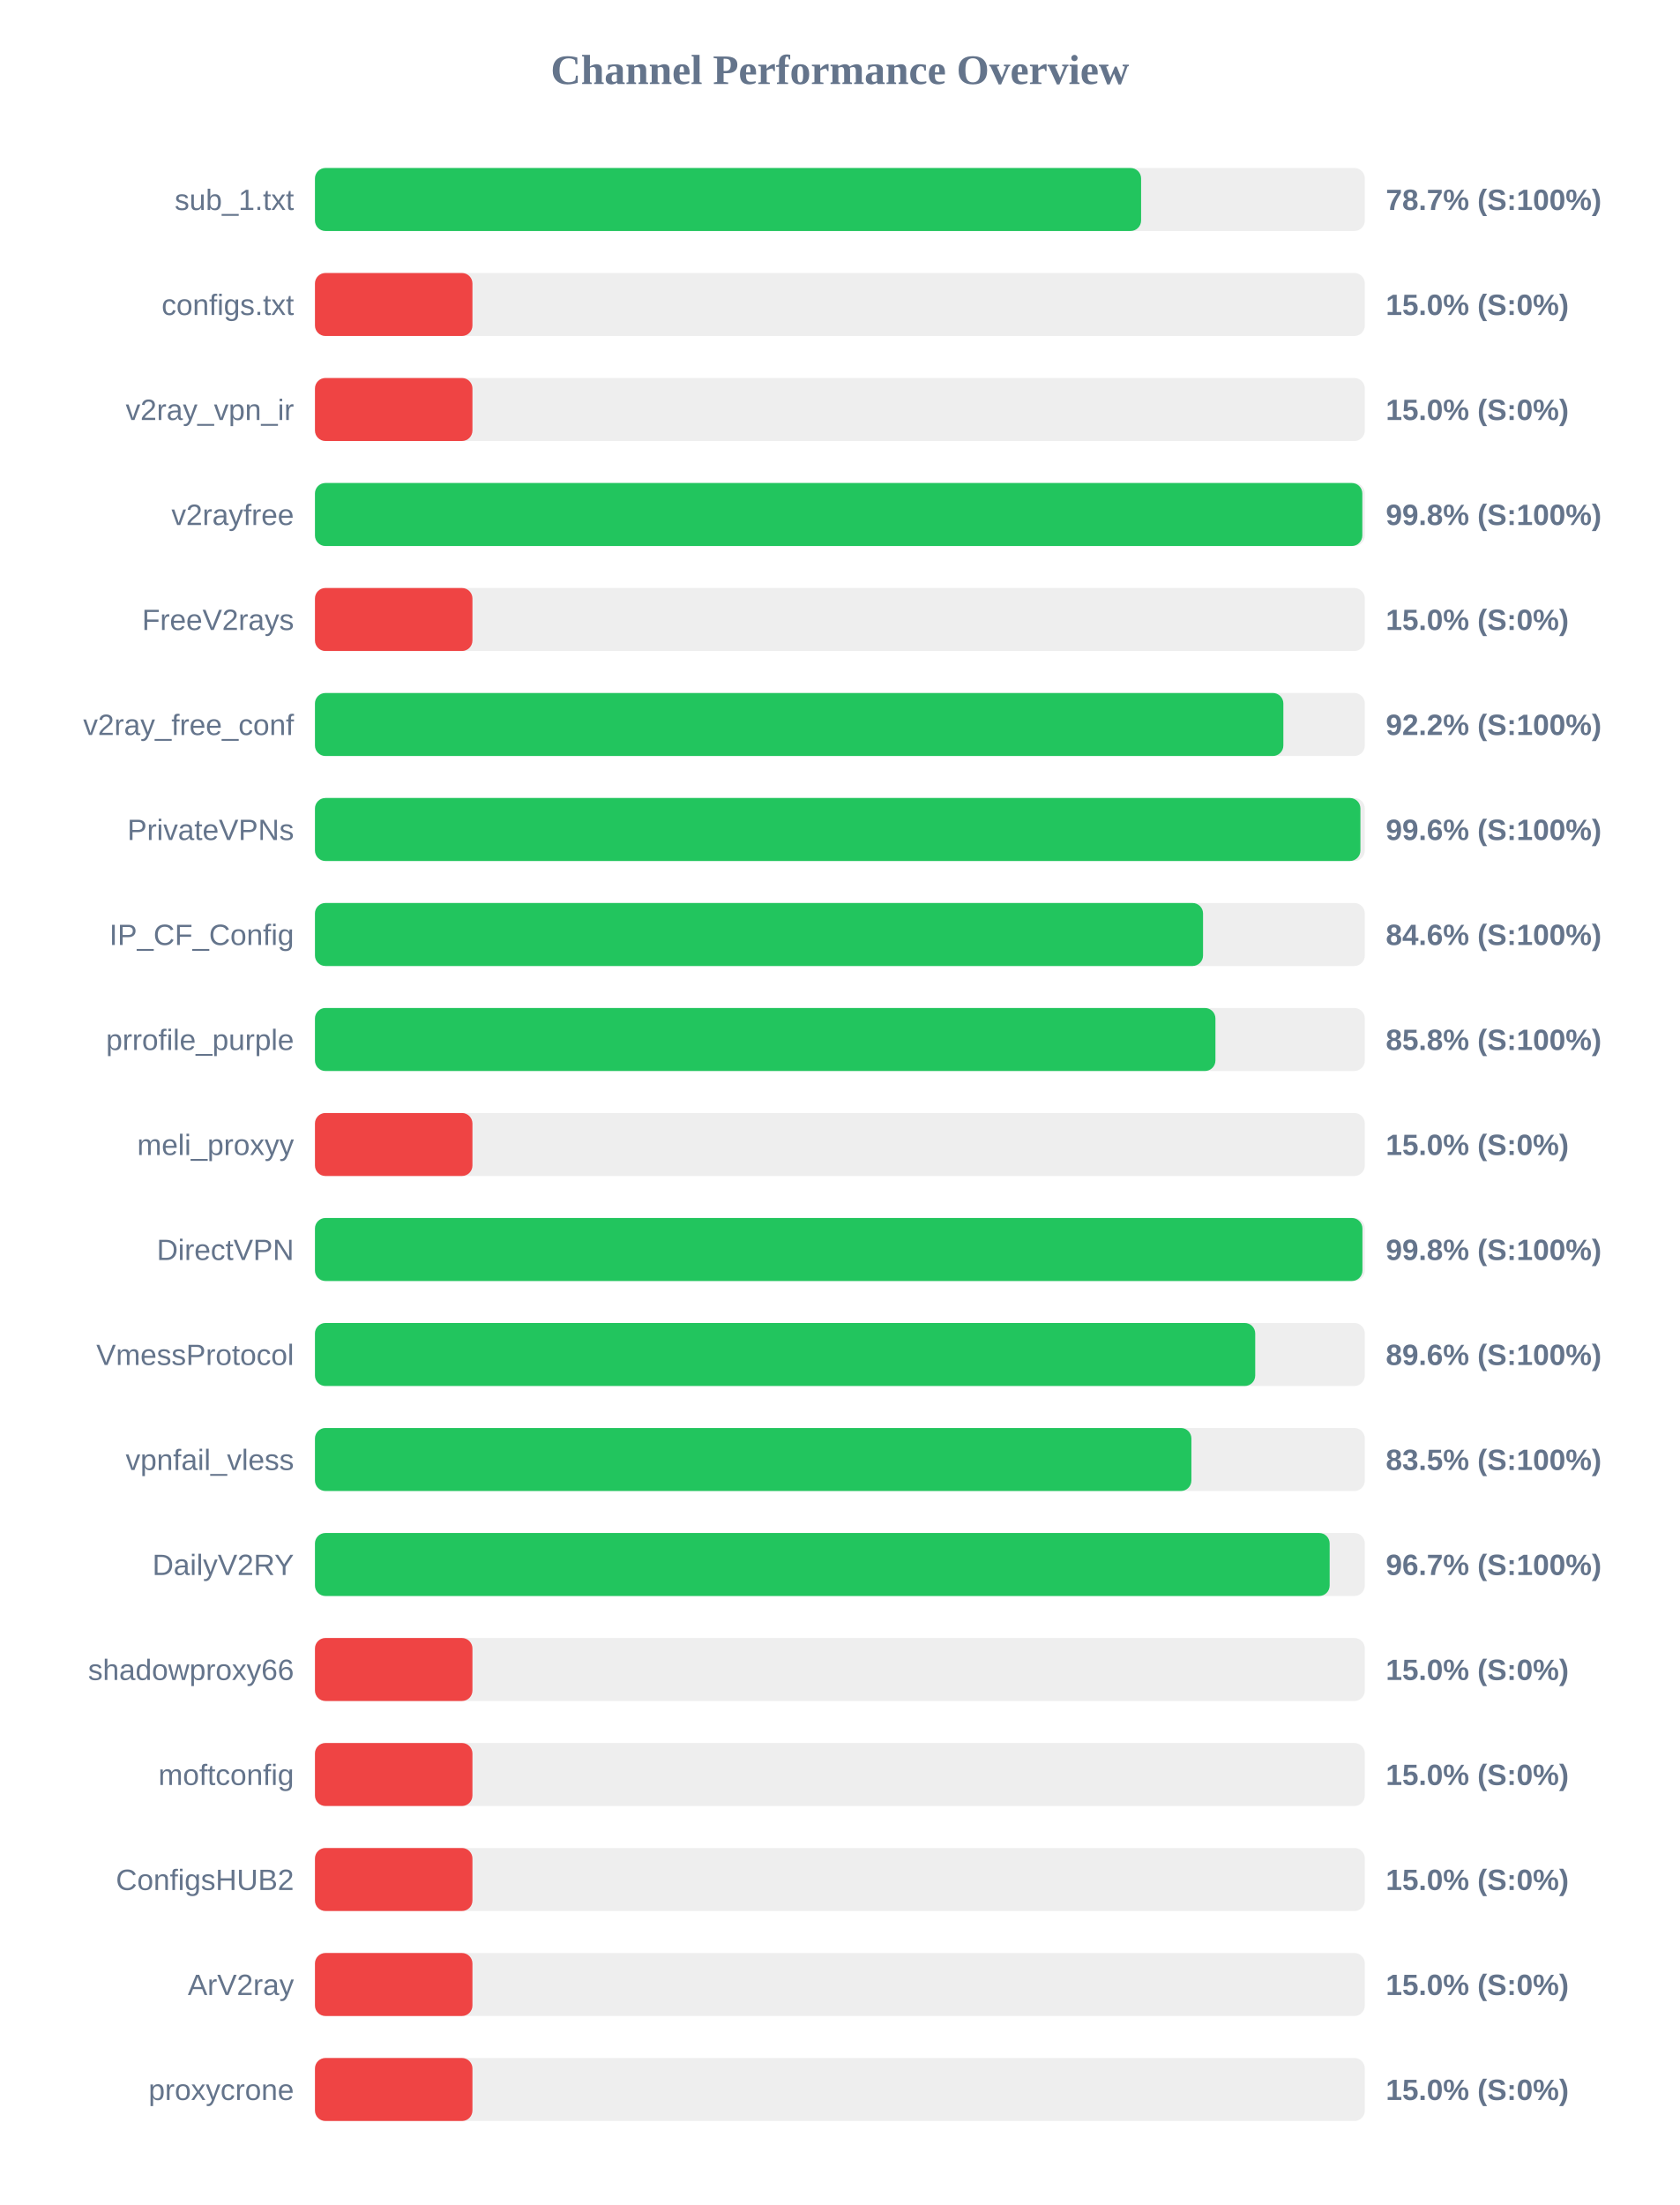
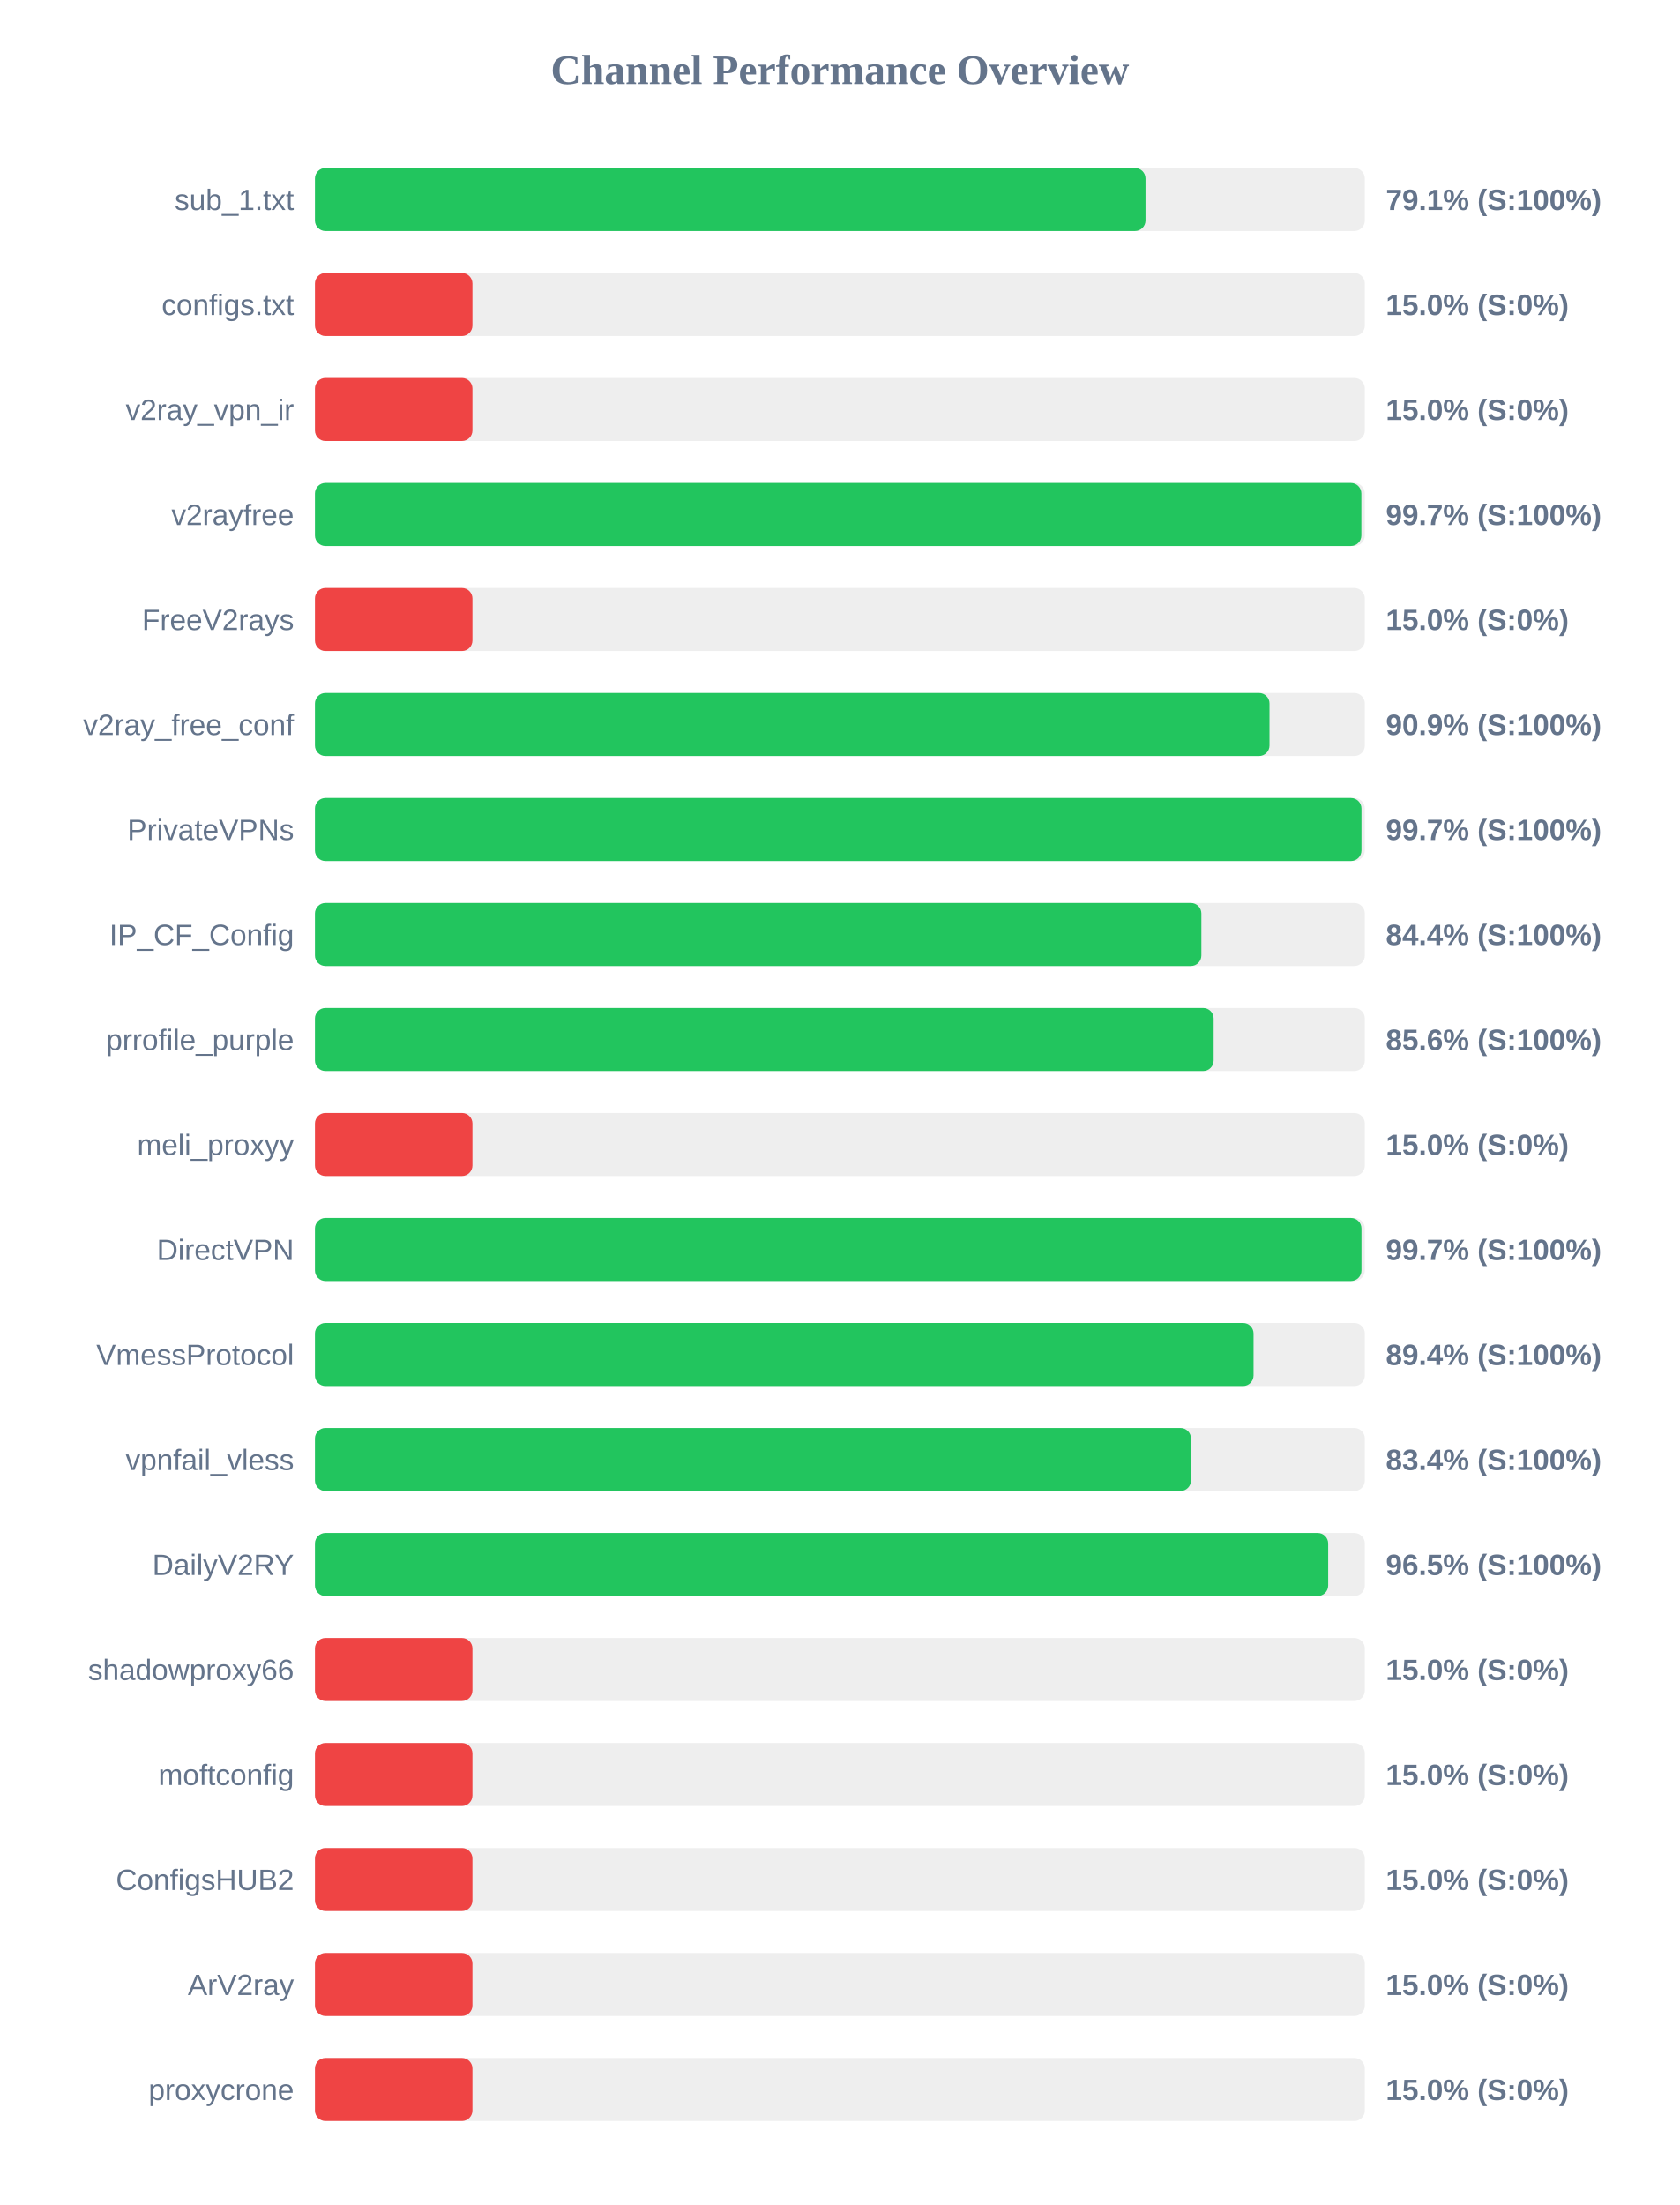
<svg xmlns="http://www.w3.org/2000/svg" width="800" height="1050" version="1.1">
  <style>
        .row { font: 14px Arial; fill: #64748b; }
        .score { font: bold 14px Arial; fill: #64748b; }
    </style>
  <text x="400" y="40" text-anchor="middle" font-size="20px" font-weight="bold" fill="#64748b">Channel Performance Overview</text>
  <rect x="150" y="80" width="500" height="30" fill="#eee" rx="5" />
-   <rect x="150" y="80" width="393.45" height="30" fill="#22c55e" rx="5" />
+   <rect x="150" y="80" width="395.55" height="30" fill="#22c55e" rx="5" />
  <text x="140" y="100" text-anchor="end" class="row">sub_1.txt</text>
-   <text x="660" y="100" text-anchor="start" class="score">78.7% (S:100%)</text>
+   <text x="660" y="100" text-anchor="start" class="score">79.1% (S:100%)</text>
  <rect x="150" y="130" width="500" height="30" fill="#eee" rx="5" />
  <rect x="150" y="130" width="75.0" height="30" fill="#ef4444" rx="5" />
  <text x="140" y="150" text-anchor="end" class="row">configs.txt</text>
  <text x="660" y="150" text-anchor="start" class="score">15.0% (S:0%)</text>
  <rect x="150" y="180" width="500" height="30" fill="#eee" rx="5" />
  <rect x="150" y="180" width="75.0" height="30" fill="#ef4444" rx="5" />
  <text x="140" y="200" text-anchor="end" class="row">v2ray_vpn_ir</text>
  <text x="660" y="200" text-anchor="start" class="score">15.0% (S:0%)</text>
  <rect x="150" y="230" width="500" height="30" fill="#eee" rx="5" />
-   <rect x="150" y="230" width="498.8" height="30" fill="#22c55e" rx="5" />
+   <rect x="150" y="230" width="498.35" height="30" fill="#22c55e" rx="5" />
  <text x="140" y="250" text-anchor="end" class="row">v2rayfree</text>
-   <text x="660" y="250" text-anchor="start" class="score">99.8% (S:100%)</text>
+   <text x="660" y="250" text-anchor="start" class="score">99.7% (S:100%)</text>
  <rect x="150" y="280" width="500" height="30" fill="#eee" rx="5" />
  <rect x="150" y="280" width="75.0" height="30" fill="#ef4444" rx="5" />
  <text x="140" y="300" text-anchor="end" class="row">FreeV2rays</text>
  <text x="660" y="300" text-anchor="start" class="score">15.0% (S:0%)</text>
  <rect x="150" y="330" width="500" height="30" fill="#eee" rx="5" />
-   <rect x="150" y="330" width="461.2" height="30" fill="#22c55e" rx="5" />
+   <rect x="150" y="330" width="454.6" height="30" fill="#22c55e" rx="5" />
  <text x="140" y="350" text-anchor="end" class="row">v2ray_free_conf</text>
-   <text x="660" y="350" text-anchor="start" class="score">92.2% (S:100%)</text>
+   <text x="660" y="350" text-anchor="start" class="score">90.9% (S:100%)</text>
  <rect x="150" y="380" width="500" height="30" fill="#eee" rx="5" />
-   <rect x="150" y="380" width="497.9" height="30" fill="#22c55e" rx="5" />
+   <rect x="150" y="380" width="498.4" height="30" fill="#22c55e" rx="5" />
  <text x="140" y="400" text-anchor="end" class="row">PrivateVPNs</text>
-   <text x="660" y="400" text-anchor="start" class="score">99.6% (S:100%)</text>
+   <text x="660" y="400" text-anchor="start" class="score">99.7% (S:100%)</text>
  <rect x="150" y="430" width="500" height="30" fill="#eee" rx="5" />
-   <rect x="150" y="430" width="422.95" height="30" fill="#22c55e" rx="5" />
+   <rect x="150" y="430" width="422.15" height="30" fill="#22c55e" rx="5" />
  <text x="140" y="450" text-anchor="end" class="row">IP_CF_Config</text>
-   <text x="660" y="450" text-anchor="start" class="score">84.6% (S:100%)</text>
+   <text x="660" y="450" text-anchor="start" class="score">84.4% (S:100%)</text>
  <rect x="150" y="480" width="500" height="30" fill="#eee" rx="5" />
-   <rect x="150" y="480" width="428.85" height="30" fill="#22c55e" rx="5" />
+   <rect x="150" y="480" width="428.0" height="30" fill="#22c55e" rx="5" />
  <text x="140" y="500" text-anchor="end" class="row">prrofile_purple</text>
-   <text x="660" y="500" text-anchor="start" class="score">85.8% (S:100%)</text>
+   <text x="660" y="500" text-anchor="start" class="score">85.6% (S:100%)</text>
  <rect x="150" y="530" width="500" height="30" fill="#eee" rx="5" />
  <rect x="150" y="530" width="75.0" height="30" fill="#ef4444" rx="5" />
  <text x="140" y="550" text-anchor="end" class="row">meli_proxyy</text>
  <text x="660" y="550" text-anchor="start" class="score">15.0% (S:0%)</text>
  <rect x="150" y="580" width="500" height="30" fill="#eee" rx="5" />
-   <rect x="150" y="580" width="498.85" height="30" fill="#22c55e" rx="5" />
+   <rect x="150" y="580" width="498.4" height="30" fill="#22c55e" rx="5" />
  <text x="140" y="600" text-anchor="end" class="row">DirectVPN</text>
-   <text x="660" y="600" text-anchor="start" class="score">99.8% (S:100%)</text>
+   <text x="660" y="600" text-anchor="start" class="score">99.7% (S:100%)</text>
  <rect x="150" y="630" width="500" height="30" fill="#eee" rx="5" />
-   <rect x="150" y="630" width="447.8" height="30" fill="#22c55e" rx="5" />
+   <rect x="150" y="630" width="447.0" height="30" fill="#22c55e" rx="5" />
  <text x="140" y="650" text-anchor="end" class="row">VmessProtocol</text>
-   <text x="660" y="650" text-anchor="start" class="score">89.6% (S:100%)</text>
+   <text x="660" y="650" text-anchor="start" class="score">89.4% (S:100%)</text>
  <rect x="150" y="680" width="500" height="30" fill="#eee" rx="5" />
-   <rect x="150" y="680" width="417.4" height="30" fill="#22c55e" rx="5" />
+   <rect x="150" y="680" width="417.2" height="30" fill="#22c55e" rx="5" />
  <text x="140" y="700" text-anchor="end" class="row">vpnfail_vless</text>
-   <text x="660" y="700" text-anchor="start" class="score">83.5% (S:100%)</text>
+   <text x="660" y="700" text-anchor="start" class="score">83.4% (S:100%)</text>
  <rect x="150" y="730" width="500" height="30" fill="#eee" rx="5" />
-   <rect x="150" y="730" width="483.25" height="30" fill="#22c55e" rx="5" />
+   <rect x="150" y="730" width="482.55" height="30" fill="#22c55e" rx="5" />
  <text x="140" y="750" text-anchor="end" class="row">DailyV2RY</text>
-   <text x="660" y="750" text-anchor="start" class="score">96.7% (S:100%)</text>
+   <text x="660" y="750" text-anchor="start" class="score">96.5% (S:100%)</text>
  <rect x="150" y="780" width="500" height="30" fill="#eee" rx="5" />
  <rect x="150" y="780" width="75.0" height="30" fill="#ef4444" rx="5" />
  <text x="140" y="800" text-anchor="end" class="row">shadowproxy66</text>
  <text x="660" y="800" text-anchor="start" class="score">15.0% (S:0%)</text>
  <rect x="150" y="830" width="500" height="30" fill="#eee" rx="5" />
  <rect x="150" y="830" width="75.0" height="30" fill="#ef4444" rx="5" />
  <text x="140" y="850" text-anchor="end" class="row">moftconfig</text>
  <text x="660" y="850" text-anchor="start" class="score">15.0% (S:0%)</text>
  <rect x="150" y="880" width="500" height="30" fill="#eee" rx="5" />
  <rect x="150" y="880" width="75.0" height="30" fill="#ef4444" rx="5" />
  <text x="140" y="900" text-anchor="end" class="row">ConfigsHUB2</text>
  <text x="660" y="900" text-anchor="start" class="score">15.0% (S:0%)</text>
  <rect x="150" y="930" width="500" height="30" fill="#eee" rx="5" />
  <rect x="150" y="930" width="75.0" height="30" fill="#ef4444" rx="5" />
  <text x="140" y="950" text-anchor="end" class="row">ArV2ray</text>
  <text x="660" y="950" text-anchor="start" class="score">15.0% (S:0%)</text>
  <rect x="150" y="980" width="500" height="30" fill="#eee" rx="5" />
  <rect x="150" y="980" width="75.0" height="30" fill="#ef4444" rx="5" />
  <text x="140" y="1000" text-anchor="end" class="row">proxycrone</text>
  <text x="660" y="1000" text-anchor="start" class="score">15.0% (S:0%)</text>
</svg>
